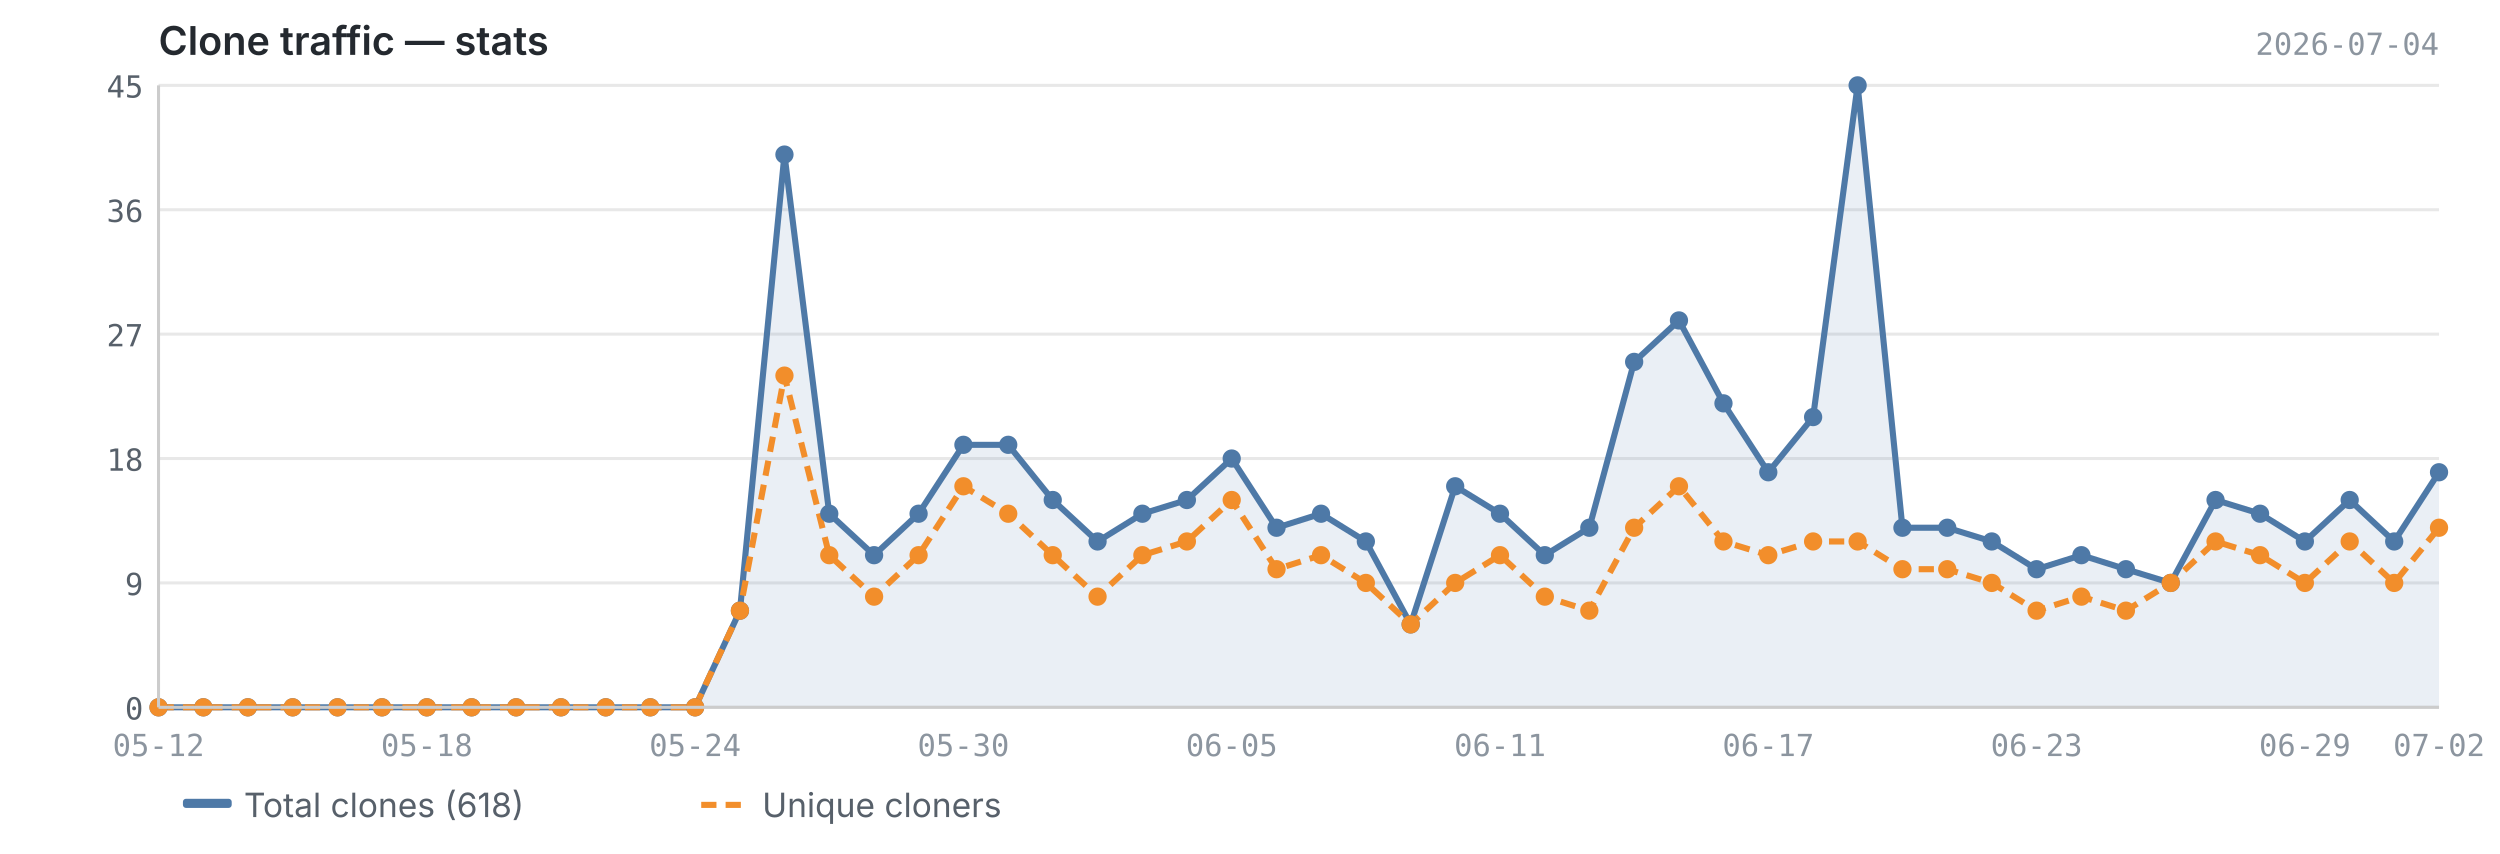
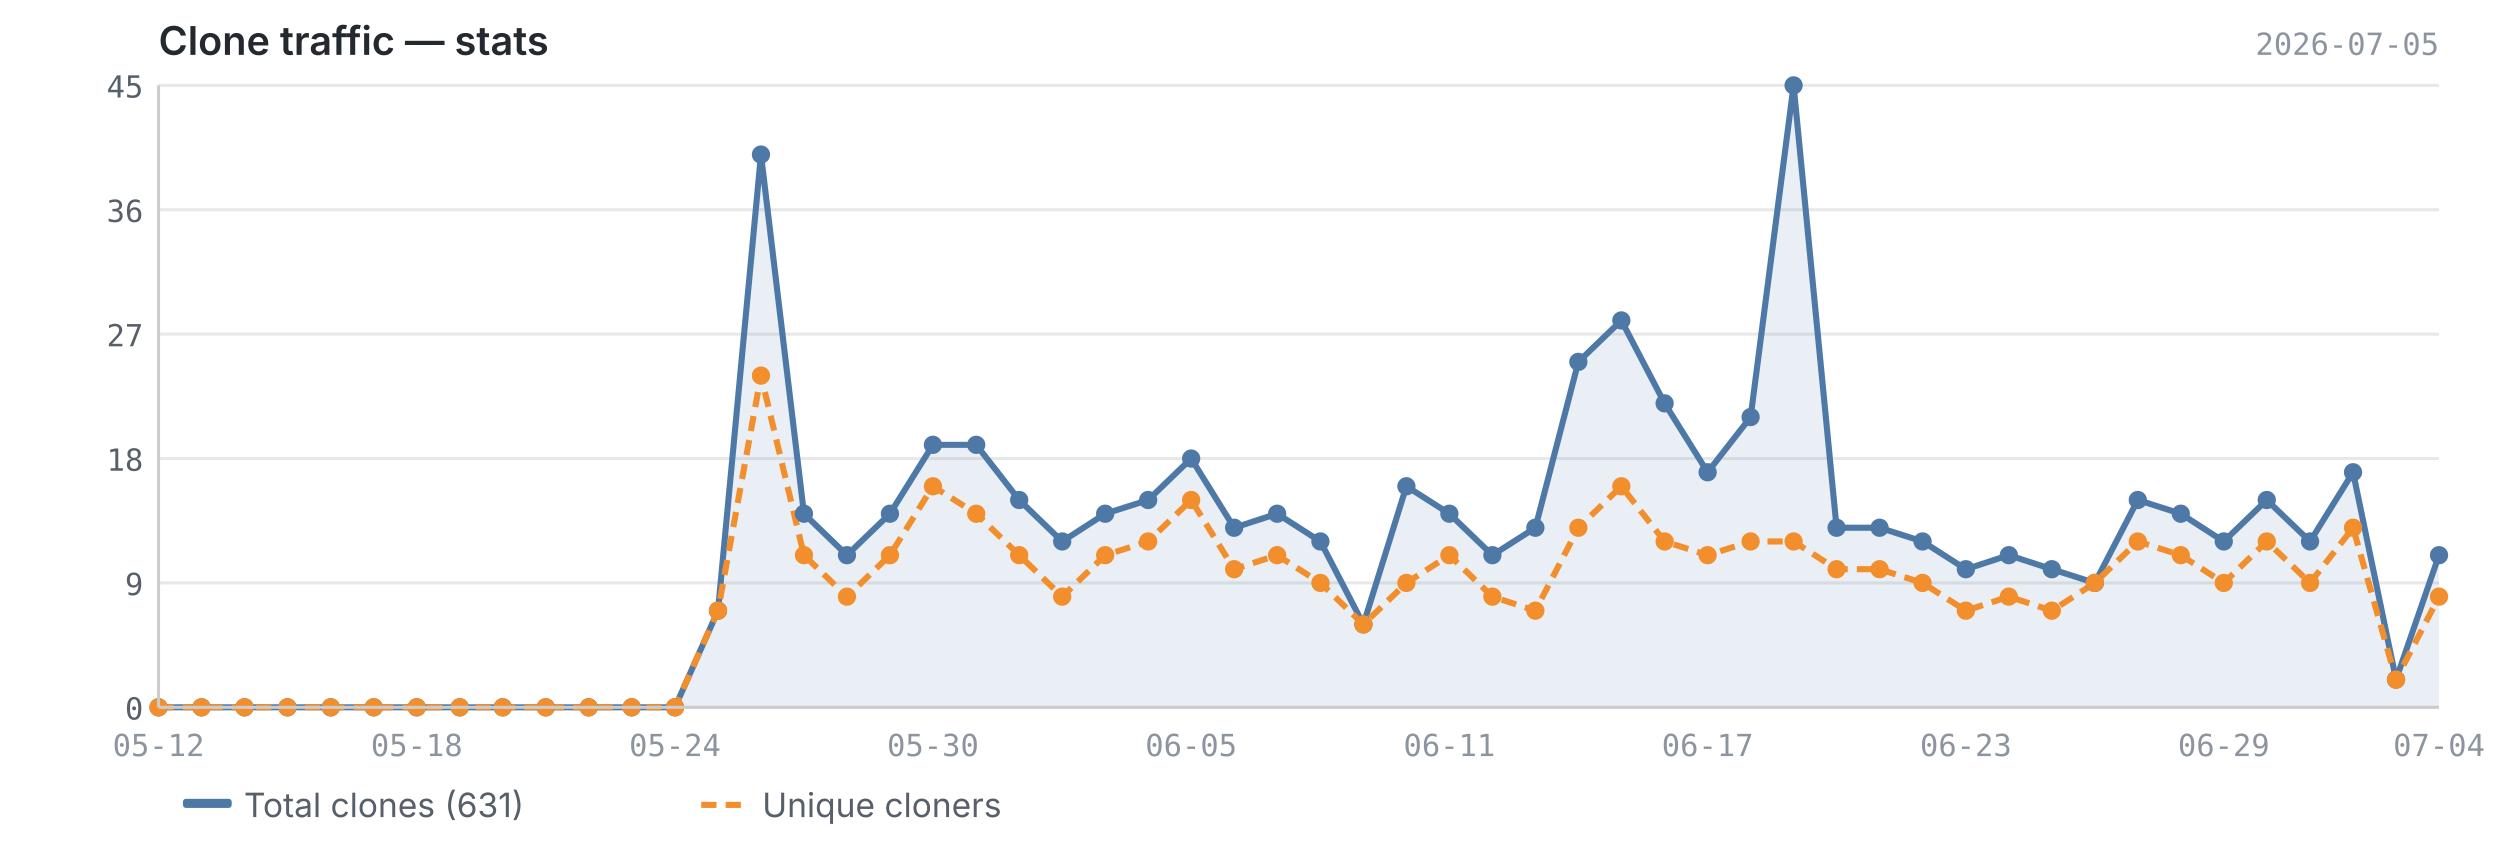
<svg xmlns="http://www.w3.org/2000/svg" viewBox="0 0 820 280" width="820" height="280">
  <text x="52" y="18" font-size="13" font-weight="600" fill="#24292f" font-family="-apple-system, BlinkMacSystemFont, 'Segoe UI', sans-serif">Clone traffic — stats</text>
-   <text x="800" y="18" font-size="10" fill="#8c959f" font-family="ui-monospace, SFMono-Regular, 'SF Mono', Menlo, monospace" text-anchor="end">2026-07-04</text>
+   <text x="800" y="18" font-size="10" fill="#8c959f" font-family="ui-monospace, SFMono-Regular, 'SF Mono', Menlo, monospace" text-anchor="end">2026-07-05</text>
  <line x1="52" y1="232.0" x2="800" y2="232.0" stroke="#e8e8e8" stroke-width="1" />
  <line x1="52" y1="191.2" x2="800" y2="191.2" stroke="#e8e8e8" stroke-width="1" />
  <line x1="52" y1="150.4" x2="800" y2="150.4" stroke="#e8e8e8" stroke-width="1" />
  <line x1="52" y1="109.6" x2="800" y2="109.6" stroke="#e8e8e8" stroke-width="1" />
  <line x1="52" y1="68.8" x2="800" y2="68.8" stroke="#e8e8e8" stroke-width="1" />
  <line x1="52" y1="28.0" x2="800" y2="28.0" stroke="#e8e8e8" stroke-width="1" />
-   <path d="M52.0,232.0 L52.0,232.0 L66.7,232.0 L81.3,232.0 L96.0,232.0 L110.7,232.0 L125.3,232.0 L140.0,232.0 L154.7,232.0 L169.3,232.0 L184.0,232.0 L198.7,232.0 L213.3,232.0 L228.0,232.0 L242.7,200.3 L257.3,50.7 L272.0,168.5 L286.7,182.1 L301.3,168.5 L316.0,145.9 L330.7,145.9 L345.3,164.0 L360.0,177.6 L374.7,168.5 L389.3,164.0 L404.0,150.4 L418.7,173.1 L433.3,168.5 L448.0,177.6 L462.7,204.8 L477.3,159.5 L492.0,168.5 L506.7,182.1 L521.3,173.1 L536.0,118.7 L550.7,105.1 L565.3,132.3 L580.0,154.9 L594.7,136.8 L609.3,28.0 L624.0,173.1 L638.7,173.1 L653.3,177.6 L668.0,186.7 L682.7,182.1 L697.3,186.7 L712.0,191.2 L726.7,164.0 L741.3,168.5 L756.0,177.6 L770.7,164.0 L785.3,177.6 L800.0,154.9 L800.0,232.0 L52.0,232.0Z" fill="#4e79a7" opacity="0.12" />
-   <polyline points="52.0,232.0 66.7,232.0 81.3,232.0 96.0,232.0 110.7,232.0 125.3,232.0 140.0,232.0 154.7,232.0 169.3,232.0 184.0,232.0 198.7,232.0 213.3,232.0 228.0,232.0 242.7,200.3 257.3,50.7 272.0,168.5 286.7,182.1 301.3,168.5 316.0,145.9 330.7,145.9 345.3,164.0 360.0,177.6 374.7,168.5 389.3,164.0 404.0,150.4 418.7,173.1 433.3,168.5 448.0,177.6 462.7,204.8 477.3,159.5 492.0,168.5 506.7,182.1 521.3,173.1 536.0,118.7 550.7,105.1 565.3,132.3 580.0,154.9 594.7,136.8 609.3,28.0 624.0,173.1 638.7,173.1 653.3,177.6 668.0,186.7 682.7,182.1 697.3,186.7 712.0,191.2 726.7,164.0 741.3,168.5 756.0,177.6 770.7,164.0 785.3,177.6 800.0,154.9" fill="none" stroke="#4e79a7" stroke-width="2" stroke-linejoin="round" />
-   <polyline points="52.0,232.0 66.7,232.0 81.3,232.0 96.0,232.0 110.7,232.0 125.3,232.0 140.0,232.0 154.7,232.0 169.3,232.0 184.0,232.0 198.7,232.0 213.3,232.0 228.0,232.0 242.7,200.3 257.3,123.2 272.0,182.1 286.7,195.7 301.3,182.1 316.0,159.5 330.7,168.5 345.3,182.1 360.0,195.7 374.7,182.1 389.3,177.6 404.0,164.0 418.7,186.7 433.3,182.1 448.0,191.2 462.7,204.8 477.3,191.2 492.0,182.1 506.7,195.7 521.3,200.3 536.0,173.1 550.7,159.5 565.3,177.6 580.0,182.1 594.7,177.6 609.3,177.6 624.0,186.7 638.7,186.7 653.3,191.2 668.0,200.3 682.7,195.7 697.3,200.3 712.0,191.2 726.7,177.6 741.3,182.1 756.0,191.2 770.7,177.6 785.3,191.2 800.0,173.1" fill="none" stroke="#f28e2b" stroke-width="2" stroke-linejoin="round" stroke-dasharray="5,3" />
+   <path d="M52.0,232.0 L52.0,232.0 L66.1,232.0 L80.2,232.0 L94.3,232.0 L108.5,232.0 L122.6,232.0 L136.7,232.0 L150.8,232.0 L164.9,232.0 L179.0,232.0 L193.1,232.0 L207.2,232.0 L221.4,232.0 L235.5,200.3 L249.6,50.7 L263.7,168.5 L277.8,182.1 L291.9,168.5 L306.0,145.9 L320.2,145.9 L334.3,164.0 L348.4,177.6 L362.5,168.5 L376.6,164.0 L390.7,150.4 L404.8,173.1 L418.9,168.5 L433.1,177.6 L447.2,204.8 L461.3,159.5 L475.4,168.5 L489.5,182.1 L503.6,173.1 L517.7,118.7 L531.8,105.1 L546.0,132.3 L560.1,154.9 L574.2,136.8 L588.3,28.0 L602.4,173.1 L616.5,173.1 L630.6,177.6 L644.8,186.7 L658.9,182.1 L673.0,186.7 L687.1,191.2 L701.2,164.0 L715.3,168.5 L729.4,177.6 L743.5,164.0 L757.7,177.6 L771.8,154.9 L785.9,222.9 L800.0,182.1 L800.0,232.0 L52.0,232.0Z" fill="#4e79a7" opacity="0.12" />
+   <polyline points="52.0,232.0 66.1,232.0 80.2,232.0 94.3,232.0 108.5,232.0 122.6,232.0 136.7,232.0 150.8,232.0 164.9,232.0 179.0,232.0 193.1,232.0 207.2,232.0 221.4,232.0 235.5,200.3 249.6,50.7 263.7,168.5 277.8,182.1 291.9,168.5 306.0,145.9 320.2,145.9 334.3,164.0 348.4,177.6 362.5,168.5 376.6,164.0 390.7,150.4 404.8,173.1 418.9,168.5 433.1,177.6 447.2,204.8 461.3,159.5 475.4,168.5 489.5,182.1 503.6,173.1 517.7,118.7 531.8,105.1 546.0,132.3 560.1,154.9 574.2,136.8 588.3,28.0 602.4,173.1 616.5,173.1 630.6,177.6 644.8,186.7 658.9,182.1 673.0,186.7 687.1,191.2 701.2,164.0 715.3,168.5 729.4,177.6 743.5,164.0 757.7,177.6 771.8,154.9 785.9,222.9 800.0,182.1" fill="none" stroke="#4e79a7" stroke-width="2" stroke-linejoin="round" />
+   <polyline points="52.0,232.0 66.1,232.0 80.2,232.0 94.3,232.0 108.5,232.0 122.6,232.0 136.7,232.0 150.8,232.0 164.9,232.0 179.0,232.0 193.1,232.0 207.2,232.0 221.4,232.0 235.5,200.3 249.6,123.2 263.7,182.1 277.8,195.7 291.9,182.1 306.0,159.5 320.2,168.5 334.3,182.1 348.4,195.7 362.5,182.1 376.6,177.6 390.7,164.0 404.8,186.7 418.9,182.1 433.1,191.2 447.2,204.8 461.3,191.2 475.4,182.1 489.5,195.7 503.6,200.3 517.7,173.1 531.8,159.5 546.0,177.6 560.1,182.1 574.2,177.6 588.3,177.6 602.4,186.7 616.5,186.7 630.6,191.2 644.8,200.3 658.9,195.7 673.0,200.3 687.1,191.2 701.2,177.6 715.3,182.1 729.4,191.2 743.5,177.6 757.7,191.2 771.8,173.1 785.9,222.9 800.0,195.7" fill="none" stroke="#f28e2b" stroke-width="2" stroke-linejoin="round" stroke-dasharray="5,3" />
  <circle cx="52.0" cy="232.0" r="3" fill="#4e79a7" />
-   <circle cx="66.7" cy="232.0" r="3" fill="#4e79a7" />
-   <circle cx="81.3" cy="232.0" r="3" fill="#4e79a7" />
-   <circle cx="96.0" cy="232.0" r="3" fill="#4e79a7" />
-   <circle cx="110.7" cy="232.0" r="3" fill="#4e79a7" />
-   <circle cx="125.3" cy="232.0" r="3" fill="#4e79a7" />
-   <circle cx="140.0" cy="232.0" r="3" fill="#4e79a7" />
-   <circle cx="154.7" cy="232.0" r="3" fill="#4e79a7" />
-   <circle cx="169.3" cy="232.0" r="3" fill="#4e79a7" />
-   <circle cx="184.0" cy="232.0" r="3" fill="#4e79a7" />
-   <circle cx="198.7" cy="232.0" r="3" fill="#4e79a7" />
-   <circle cx="213.3" cy="232.0" r="3" fill="#4e79a7" />
-   <circle cx="228.0" cy="232.0" r="3" fill="#4e79a7" />
-   <circle cx="242.7" cy="200.3" r="3" fill="#4e79a7" />
-   <circle cx="257.3" cy="50.7" r="3" fill="#4e79a7" />
-   <circle cx="272.0" cy="168.5" r="3" fill="#4e79a7" />
-   <circle cx="286.7" cy="182.1" r="3" fill="#4e79a7" />
-   <circle cx="301.3" cy="168.5" r="3" fill="#4e79a7" />
-   <circle cx="316.0" cy="145.9" r="3" fill="#4e79a7" />
-   <circle cx="330.7" cy="145.9" r="3" fill="#4e79a7" />
-   <circle cx="345.3" cy="164.0" r="3" fill="#4e79a7" />
-   <circle cx="360.0" cy="177.6" r="3" fill="#4e79a7" />
-   <circle cx="374.7" cy="168.5" r="3" fill="#4e79a7" />
-   <circle cx="389.3" cy="164.0" r="3" fill="#4e79a7" />
-   <circle cx="404.0" cy="150.4" r="3" fill="#4e79a7" />
-   <circle cx="418.7" cy="173.1" r="3" fill="#4e79a7" />
-   <circle cx="433.3" cy="168.5" r="3" fill="#4e79a7" />
-   <circle cx="448.0" cy="177.6" r="3" fill="#4e79a7" />
-   <circle cx="462.7" cy="204.8" r="3" fill="#4e79a7" />
-   <circle cx="477.3" cy="159.5" r="3" fill="#4e79a7" />
-   <circle cx="492.0" cy="168.5" r="3" fill="#4e79a7" />
-   <circle cx="506.7" cy="182.1" r="3" fill="#4e79a7" />
-   <circle cx="521.3" cy="173.1" r="3" fill="#4e79a7" />
-   <circle cx="536.0" cy="118.7" r="3" fill="#4e79a7" />
-   <circle cx="550.7" cy="105.1" r="3" fill="#4e79a7" />
-   <circle cx="565.3" cy="132.3" r="3" fill="#4e79a7" />
-   <circle cx="580.0" cy="154.9" r="3" fill="#4e79a7" />
-   <circle cx="594.7" cy="136.8" r="3" fill="#4e79a7" />
-   <circle cx="609.3" cy="28.0" r="3" fill="#4e79a7" />
-   <circle cx="624.0" cy="173.1" r="3" fill="#4e79a7" />
-   <circle cx="638.7" cy="173.1" r="3" fill="#4e79a7" />
-   <circle cx="653.3" cy="177.6" r="3" fill="#4e79a7" />
-   <circle cx="668.0" cy="186.7" r="3" fill="#4e79a7" />
-   <circle cx="682.7" cy="182.1" r="3" fill="#4e79a7" />
-   <circle cx="697.3" cy="186.7" r="3" fill="#4e79a7" />
-   <circle cx="712.0" cy="191.2" r="3" fill="#4e79a7" />
-   <circle cx="726.7" cy="164.0" r="3" fill="#4e79a7" />
-   <circle cx="741.3" cy="168.5" r="3" fill="#4e79a7" />
-   <circle cx="756.0" cy="177.6" r="3" fill="#4e79a7" />
-   <circle cx="770.7" cy="164.0" r="3" fill="#4e79a7" />
-   <circle cx="785.3" cy="177.6" r="3" fill="#4e79a7" />
-   <circle cx="800.0" cy="154.9" r="3" fill="#4e79a7" />
+   <circle cx="66.1" cy="232.0" r="3" fill="#4e79a7" />
+   <circle cx="80.2" cy="232.0" r="3" fill="#4e79a7" />
+   <circle cx="94.3" cy="232.0" r="3" fill="#4e79a7" />
+   <circle cx="108.5" cy="232.0" r="3" fill="#4e79a7" />
+   <circle cx="122.6" cy="232.0" r="3" fill="#4e79a7" />
+   <circle cx="136.7" cy="232.0" r="3" fill="#4e79a7" />
+   <circle cx="150.8" cy="232.0" r="3" fill="#4e79a7" />
+   <circle cx="164.9" cy="232.0" r="3" fill="#4e79a7" />
+   <circle cx="179.0" cy="232.0" r="3" fill="#4e79a7" />
+   <circle cx="193.1" cy="232.0" r="3" fill="#4e79a7" />
+   <circle cx="207.2" cy="232.0" r="3" fill="#4e79a7" />
+   <circle cx="221.4" cy="232.0" r="3" fill="#4e79a7" />
+   <circle cx="235.5" cy="200.3" r="3" fill="#4e79a7" />
+   <circle cx="249.6" cy="50.7" r="3" fill="#4e79a7" />
+   <circle cx="263.7" cy="168.5" r="3" fill="#4e79a7" />
+   <circle cx="277.8" cy="182.1" r="3" fill="#4e79a7" />
+   <circle cx="291.9" cy="168.5" r="3" fill="#4e79a7" />
+   <circle cx="306.0" cy="145.9" r="3" fill="#4e79a7" />
+   <circle cx="320.2" cy="145.9" r="3" fill="#4e79a7" />
+   <circle cx="334.3" cy="164.0" r="3" fill="#4e79a7" />
+   <circle cx="348.4" cy="177.6" r="3" fill="#4e79a7" />
+   <circle cx="362.5" cy="168.5" r="3" fill="#4e79a7" />
+   <circle cx="376.6" cy="164.0" r="3" fill="#4e79a7" />
+   <circle cx="390.7" cy="150.4" r="3" fill="#4e79a7" />
+   <circle cx="404.8" cy="173.1" r="3" fill="#4e79a7" />
+   <circle cx="418.9" cy="168.5" r="3" fill="#4e79a7" />
+   <circle cx="433.1" cy="177.6" r="3" fill="#4e79a7" />
+   <circle cx="447.2" cy="204.8" r="3" fill="#4e79a7" />
+   <circle cx="461.3" cy="159.5" r="3" fill="#4e79a7" />
+   <circle cx="475.4" cy="168.5" r="3" fill="#4e79a7" />
+   <circle cx="489.5" cy="182.1" r="3" fill="#4e79a7" />
+   <circle cx="503.6" cy="173.1" r="3" fill="#4e79a7" />
+   <circle cx="517.7" cy="118.7" r="3" fill="#4e79a7" />
+   <circle cx="531.8" cy="105.1" r="3" fill="#4e79a7" />
+   <circle cx="546.0" cy="132.3" r="3" fill="#4e79a7" />
+   <circle cx="560.1" cy="154.9" r="3" fill="#4e79a7" />
+   <circle cx="574.2" cy="136.8" r="3" fill="#4e79a7" />
+   <circle cx="588.3" cy="28.0" r="3" fill="#4e79a7" />
+   <circle cx="602.4" cy="173.1" r="3" fill="#4e79a7" />
+   <circle cx="616.5" cy="173.1" r="3" fill="#4e79a7" />
+   <circle cx="630.6" cy="177.6" r="3" fill="#4e79a7" />
+   <circle cx="644.8" cy="186.7" r="3" fill="#4e79a7" />
+   <circle cx="658.9" cy="182.1" r="3" fill="#4e79a7" />
+   <circle cx="673.0" cy="186.7" r="3" fill="#4e79a7" />
+   <circle cx="687.1" cy="191.2" r="3" fill="#4e79a7" />
+   <circle cx="701.2" cy="164.0" r="3" fill="#4e79a7" />
+   <circle cx="715.3" cy="168.5" r="3" fill="#4e79a7" />
+   <circle cx="729.4" cy="177.6" r="3" fill="#4e79a7" />
+   <circle cx="743.5" cy="164.0" r="3" fill="#4e79a7" />
+   <circle cx="757.7" cy="177.6" r="3" fill="#4e79a7" />
+   <circle cx="771.8" cy="154.9" r="3" fill="#4e79a7" />
+   <circle cx="785.9" cy="222.9" r="3" fill="#4e79a7" />
+   <circle cx="800.0" cy="182.1" r="3" fill="#4e79a7" />
  <circle cx="52.0" cy="232.0" r="3" fill="#f28e2b" />
-   <circle cx="66.7" cy="232.0" r="3" fill="#f28e2b" />
-   <circle cx="81.3" cy="232.0" r="3" fill="#f28e2b" />
-   <circle cx="96.0" cy="232.0" r="3" fill="#f28e2b" />
-   <circle cx="110.7" cy="232.0" r="3" fill="#f28e2b" />
-   <circle cx="125.3" cy="232.0" r="3" fill="#f28e2b" />
-   <circle cx="140.0" cy="232.0" r="3" fill="#f28e2b" />
-   <circle cx="154.7" cy="232.0" r="3" fill="#f28e2b" />
-   <circle cx="169.3" cy="232.0" r="3" fill="#f28e2b" />
-   <circle cx="184.0" cy="232.0" r="3" fill="#f28e2b" />
-   <circle cx="198.7" cy="232.0" r="3" fill="#f28e2b" />
-   <circle cx="213.3" cy="232.0" r="3" fill="#f28e2b" />
-   <circle cx="228.0" cy="232.0" r="3" fill="#f28e2b" />
-   <circle cx="242.7" cy="200.3" r="3" fill="#f28e2b" />
-   <circle cx="257.3" cy="123.2" r="3" fill="#f28e2b" />
-   <circle cx="272.0" cy="182.1" r="3" fill="#f28e2b" />
-   <circle cx="286.7" cy="195.7" r="3" fill="#f28e2b" />
-   <circle cx="301.3" cy="182.1" r="3" fill="#f28e2b" />
-   <circle cx="316.0" cy="159.5" r="3" fill="#f28e2b" />
-   <circle cx="330.7" cy="168.5" r="3" fill="#f28e2b" />
-   <circle cx="345.3" cy="182.1" r="3" fill="#f28e2b" />
-   <circle cx="360.0" cy="195.7" r="3" fill="#f28e2b" />
-   <circle cx="374.7" cy="182.1" r="3" fill="#f28e2b" />
-   <circle cx="389.3" cy="177.6" r="3" fill="#f28e2b" />
-   <circle cx="404.0" cy="164.0" r="3" fill="#f28e2b" />
-   <circle cx="418.7" cy="186.7" r="3" fill="#f28e2b" />
-   <circle cx="433.3" cy="182.1" r="3" fill="#f28e2b" />
-   <circle cx="448.0" cy="191.2" r="3" fill="#f28e2b" />
-   <circle cx="462.7" cy="204.8" r="3" fill="#f28e2b" />
-   <circle cx="477.3" cy="191.2" r="3" fill="#f28e2b" />
-   <circle cx="492.0" cy="182.1" r="3" fill="#f28e2b" />
-   <circle cx="506.7" cy="195.7" r="3" fill="#f28e2b" />
-   <circle cx="521.3" cy="200.3" r="3" fill="#f28e2b" />
-   <circle cx="536.0" cy="173.1" r="3" fill="#f28e2b" />
-   <circle cx="550.7" cy="159.5" r="3" fill="#f28e2b" />
-   <circle cx="565.3" cy="177.6" r="3" fill="#f28e2b" />
-   <circle cx="580.0" cy="182.1" r="3" fill="#f28e2b" />
-   <circle cx="594.7" cy="177.6" r="3" fill="#f28e2b" />
-   <circle cx="609.3" cy="177.6" r="3" fill="#f28e2b" />
-   <circle cx="624.0" cy="186.7" r="3" fill="#f28e2b" />
-   <circle cx="638.7" cy="186.7" r="3" fill="#f28e2b" />
-   <circle cx="653.3" cy="191.2" r="3" fill="#f28e2b" />
-   <circle cx="668.0" cy="200.3" r="3" fill="#f28e2b" />
-   <circle cx="682.7" cy="195.7" r="3" fill="#f28e2b" />
-   <circle cx="697.3" cy="200.3" r="3" fill="#f28e2b" />
-   <circle cx="712.0" cy="191.2" r="3" fill="#f28e2b" />
-   <circle cx="726.7" cy="177.6" r="3" fill="#f28e2b" />
-   <circle cx="741.3" cy="182.1" r="3" fill="#f28e2b" />
-   <circle cx="756.0" cy="191.2" r="3" fill="#f28e2b" />
-   <circle cx="770.7" cy="177.6" r="3" fill="#f28e2b" />
-   <circle cx="785.3" cy="191.2" r="3" fill="#f28e2b" />
-   <circle cx="800.0" cy="173.1" r="3" fill="#f28e2b" />
+   <circle cx="66.1" cy="232.0" r="3" fill="#f28e2b" />
+   <circle cx="80.2" cy="232.0" r="3" fill="#f28e2b" />
+   <circle cx="94.3" cy="232.0" r="3" fill="#f28e2b" />
+   <circle cx="108.5" cy="232.0" r="3" fill="#f28e2b" />
+   <circle cx="122.6" cy="232.0" r="3" fill="#f28e2b" />
+   <circle cx="136.7" cy="232.0" r="3" fill="#f28e2b" />
+   <circle cx="150.8" cy="232.0" r="3" fill="#f28e2b" />
+   <circle cx="164.9" cy="232.0" r="3" fill="#f28e2b" />
+   <circle cx="179.0" cy="232.0" r="3" fill="#f28e2b" />
+   <circle cx="193.1" cy="232.0" r="3" fill="#f28e2b" />
+   <circle cx="207.2" cy="232.0" r="3" fill="#f28e2b" />
+   <circle cx="221.4" cy="232.0" r="3" fill="#f28e2b" />
+   <circle cx="235.5" cy="200.3" r="3" fill="#f28e2b" />
+   <circle cx="249.6" cy="123.2" r="3" fill="#f28e2b" />
+   <circle cx="263.7" cy="182.1" r="3" fill="#f28e2b" />
+   <circle cx="277.8" cy="195.7" r="3" fill="#f28e2b" />
+   <circle cx="291.9" cy="182.1" r="3" fill="#f28e2b" />
+   <circle cx="306.0" cy="159.5" r="3" fill="#f28e2b" />
+   <circle cx="320.2" cy="168.5" r="3" fill="#f28e2b" />
+   <circle cx="334.3" cy="182.1" r="3" fill="#f28e2b" />
+   <circle cx="348.4" cy="195.7" r="3" fill="#f28e2b" />
+   <circle cx="362.5" cy="182.1" r="3" fill="#f28e2b" />
+   <circle cx="376.6" cy="177.6" r="3" fill="#f28e2b" />
+   <circle cx="390.7" cy="164.0" r="3" fill="#f28e2b" />
+   <circle cx="404.8" cy="186.7" r="3" fill="#f28e2b" />
+   <circle cx="418.9" cy="182.1" r="3" fill="#f28e2b" />
+   <circle cx="433.1" cy="191.2" r="3" fill="#f28e2b" />
+   <circle cx="447.2" cy="204.8" r="3" fill="#f28e2b" />
+   <circle cx="461.3" cy="191.2" r="3" fill="#f28e2b" />
+   <circle cx="475.4" cy="182.1" r="3" fill="#f28e2b" />
+   <circle cx="489.5" cy="195.7" r="3" fill="#f28e2b" />
+   <circle cx="503.6" cy="200.3" r="3" fill="#f28e2b" />
+   <circle cx="517.7" cy="173.1" r="3" fill="#f28e2b" />
+   <circle cx="531.8" cy="159.5" r="3" fill="#f28e2b" />
+   <circle cx="546.0" cy="177.6" r="3" fill="#f28e2b" />
+   <circle cx="560.1" cy="182.1" r="3" fill="#f28e2b" />
+   <circle cx="574.2" cy="177.6" r="3" fill="#f28e2b" />
+   <circle cx="588.3" cy="177.6" r="3" fill="#f28e2b" />
+   <circle cx="602.4" cy="186.7" r="3" fill="#f28e2b" />
+   <circle cx="616.5" cy="186.7" r="3" fill="#f28e2b" />
+   <circle cx="630.6" cy="191.2" r="3" fill="#f28e2b" />
+   <circle cx="644.8" cy="200.3" r="3" fill="#f28e2b" />
+   <circle cx="658.9" cy="195.7" r="3" fill="#f28e2b" />
+   <circle cx="673.0" cy="200.3" r="3" fill="#f28e2b" />
+   <circle cx="687.1" cy="191.2" r="3" fill="#f28e2b" />
+   <circle cx="701.2" cy="177.6" r="3" fill="#f28e2b" />
+   <circle cx="715.3" cy="182.1" r="3" fill="#f28e2b" />
+   <circle cx="729.4" cy="191.2" r="3" fill="#f28e2b" />
+   <circle cx="743.5" cy="177.6" r="3" fill="#f28e2b" />
+   <circle cx="757.7" cy="191.2" r="3" fill="#f28e2b" />
+   <circle cx="771.8" cy="173.1" r="3" fill="#f28e2b" />
+   <circle cx="785.9" cy="222.9" r="3" fill="#f28e2b" />
+   <circle cx="800.0" cy="195.7" r="3" fill="#f28e2b" />
  <line x1="52" y1="28" x2="52" y2="232" stroke="#cccccc" stroke-width="1" />
  <line x1="52" y1="232" x2="800" y2="232" stroke="#cccccc" stroke-width="1" />
  <text x="47" y="236.0" text-anchor="end" font-size="10" fill="#57606a" font-family="ui-monospace, SFMono-Regular, 'SF Mono', Menlo, monospace">0</text>
  <text x="47" y="195.2" text-anchor="end" font-size="10" fill="#57606a" font-family="ui-monospace, SFMono-Regular, 'SF Mono', Menlo, monospace">9</text>
  <text x="47" y="154.4" text-anchor="end" font-size="10" fill="#57606a" font-family="ui-monospace, SFMono-Regular, 'SF Mono', Menlo, monospace">18</text>
  <text x="47" y="113.6" text-anchor="end" font-size="10" fill="#57606a" font-family="ui-monospace, SFMono-Regular, 'SF Mono', Menlo, monospace">27</text>
  <text x="47" y="72.8" text-anchor="end" font-size="10" fill="#57606a" font-family="ui-monospace, SFMono-Regular, 'SF Mono', Menlo, monospace">36</text>
  <text x="47" y="32.0" text-anchor="end" font-size="10" fill="#57606a" font-family="ui-monospace, SFMono-Regular, 'SF Mono', Menlo, monospace">45</text>
  <text x="52.0" y="248" text-anchor="middle" font-size="10" fill="#8c959f" font-family="ui-monospace, SFMono-Regular, 'SF Mono', Menlo, monospace">05-12</text>
-   <text x="580.0" y="248" text-anchor="middle" font-size="10" fill="#8c959f" font-family="ui-monospace, SFMono-Regular, 'SF Mono', Menlo, monospace">06-17</text>
-   <text x="140.0" y="248" text-anchor="middle" font-size="10" fill="#8c959f" font-family="ui-monospace, SFMono-Regular, 'SF Mono', Menlo, monospace">05-18</text>
-   <text x="668.0" y="248" text-anchor="middle" font-size="10" fill="#8c959f" font-family="ui-monospace, SFMono-Regular, 'SF Mono', Menlo, monospace">06-23</text>
-   <text x="228.0" y="248" text-anchor="middle" font-size="10" fill="#8c959f" font-family="ui-monospace, SFMono-Regular, 'SF Mono', Menlo, monospace">05-24</text>
-   <text x="756.0" y="248" text-anchor="middle" font-size="10" fill="#8c959f" font-family="ui-monospace, SFMono-Regular, 'SF Mono', Menlo, monospace">06-29</text>
-   <text x="316.0" y="248" text-anchor="middle" font-size="10" fill="#8c959f" font-family="ui-monospace, SFMono-Regular, 'SF Mono', Menlo, monospace">05-30</text>
-   <text x="800.0" y="248" text-anchor="middle" font-size="10" fill="#8c959f" font-family="ui-monospace, SFMono-Regular, 'SF Mono', Menlo, monospace">07-02</text>
-   <text x="404.0" y="248" text-anchor="middle" font-size="10" fill="#8c959f" font-family="ui-monospace, SFMono-Regular, 'SF Mono', Menlo, monospace">06-05</text>
-   <text x="492.0" y="248" text-anchor="middle" font-size="10" fill="#8c959f" font-family="ui-monospace, SFMono-Regular, 'SF Mono', Menlo, monospace">06-11</text>
+   <text x="560.1" y="248" text-anchor="middle" font-size="10" fill="#8c959f" font-family="ui-monospace, SFMono-Regular, 'SF Mono', Menlo, monospace">06-17</text>
+   <text x="136.7" y="248" text-anchor="middle" font-size="10" fill="#8c959f" font-family="ui-monospace, SFMono-Regular, 'SF Mono', Menlo, monospace">05-18</text>
+   <text x="644.8" y="248" text-anchor="middle" font-size="10" fill="#8c959f" font-family="ui-monospace, SFMono-Regular, 'SF Mono', Menlo, monospace">06-23</text>
+   <text x="221.4" y="248" text-anchor="middle" font-size="10" fill="#8c959f" font-family="ui-monospace, SFMono-Regular, 'SF Mono', Menlo, monospace">05-24</text>
+   <text x="729.4" y="248" text-anchor="middle" font-size="10" fill="#8c959f" font-family="ui-monospace, SFMono-Regular, 'SF Mono', Menlo, monospace">06-29</text>
+   <text x="306.0" y="248" text-anchor="middle" font-size="10" fill="#8c959f" font-family="ui-monospace, SFMono-Regular, 'SF Mono', Menlo, monospace">05-30</text>
+   <text x="800.0" y="248" text-anchor="middle" font-size="10" fill="#8c959f" font-family="ui-monospace, SFMono-Regular, 'SF Mono', Menlo, monospace">07-04</text>
+   <text x="390.7" y="248" text-anchor="middle" font-size="10" fill="#8c959f" font-family="ui-monospace, SFMono-Regular, 'SF Mono', Menlo, monospace">06-05</text>
+   <text x="475.4" y="248" text-anchor="middle" font-size="10" fill="#8c959f" font-family="ui-monospace, SFMono-Regular, 'SF Mono', Menlo, monospace">06-11</text>
  <rect x="60" y="262" width="16" height="3" fill="#4e79a7" rx="1" />
-   <text x="80" y="268" font-size="11" fill="#57606a" font-family="-apple-system, BlinkMacSystemFont, 'Segoe UI', sans-serif">Total clones (618)</text>
+   <text x="80" y="268" font-size="11" fill="#57606a" font-family="-apple-system, BlinkMacSystemFont, 'Segoe UI', sans-serif">Total clones (631)</text>
  <line x1="230" y1="264" x2="246" y2="264" stroke="#f28e2b" stroke-width="2" stroke-dasharray="5,3" />
  <text x="250" y="268" font-size="11" fill="#57606a" font-family="-apple-system, BlinkMacSystemFont, 'Segoe UI', sans-serif">Unique cloners</text>
</svg>
